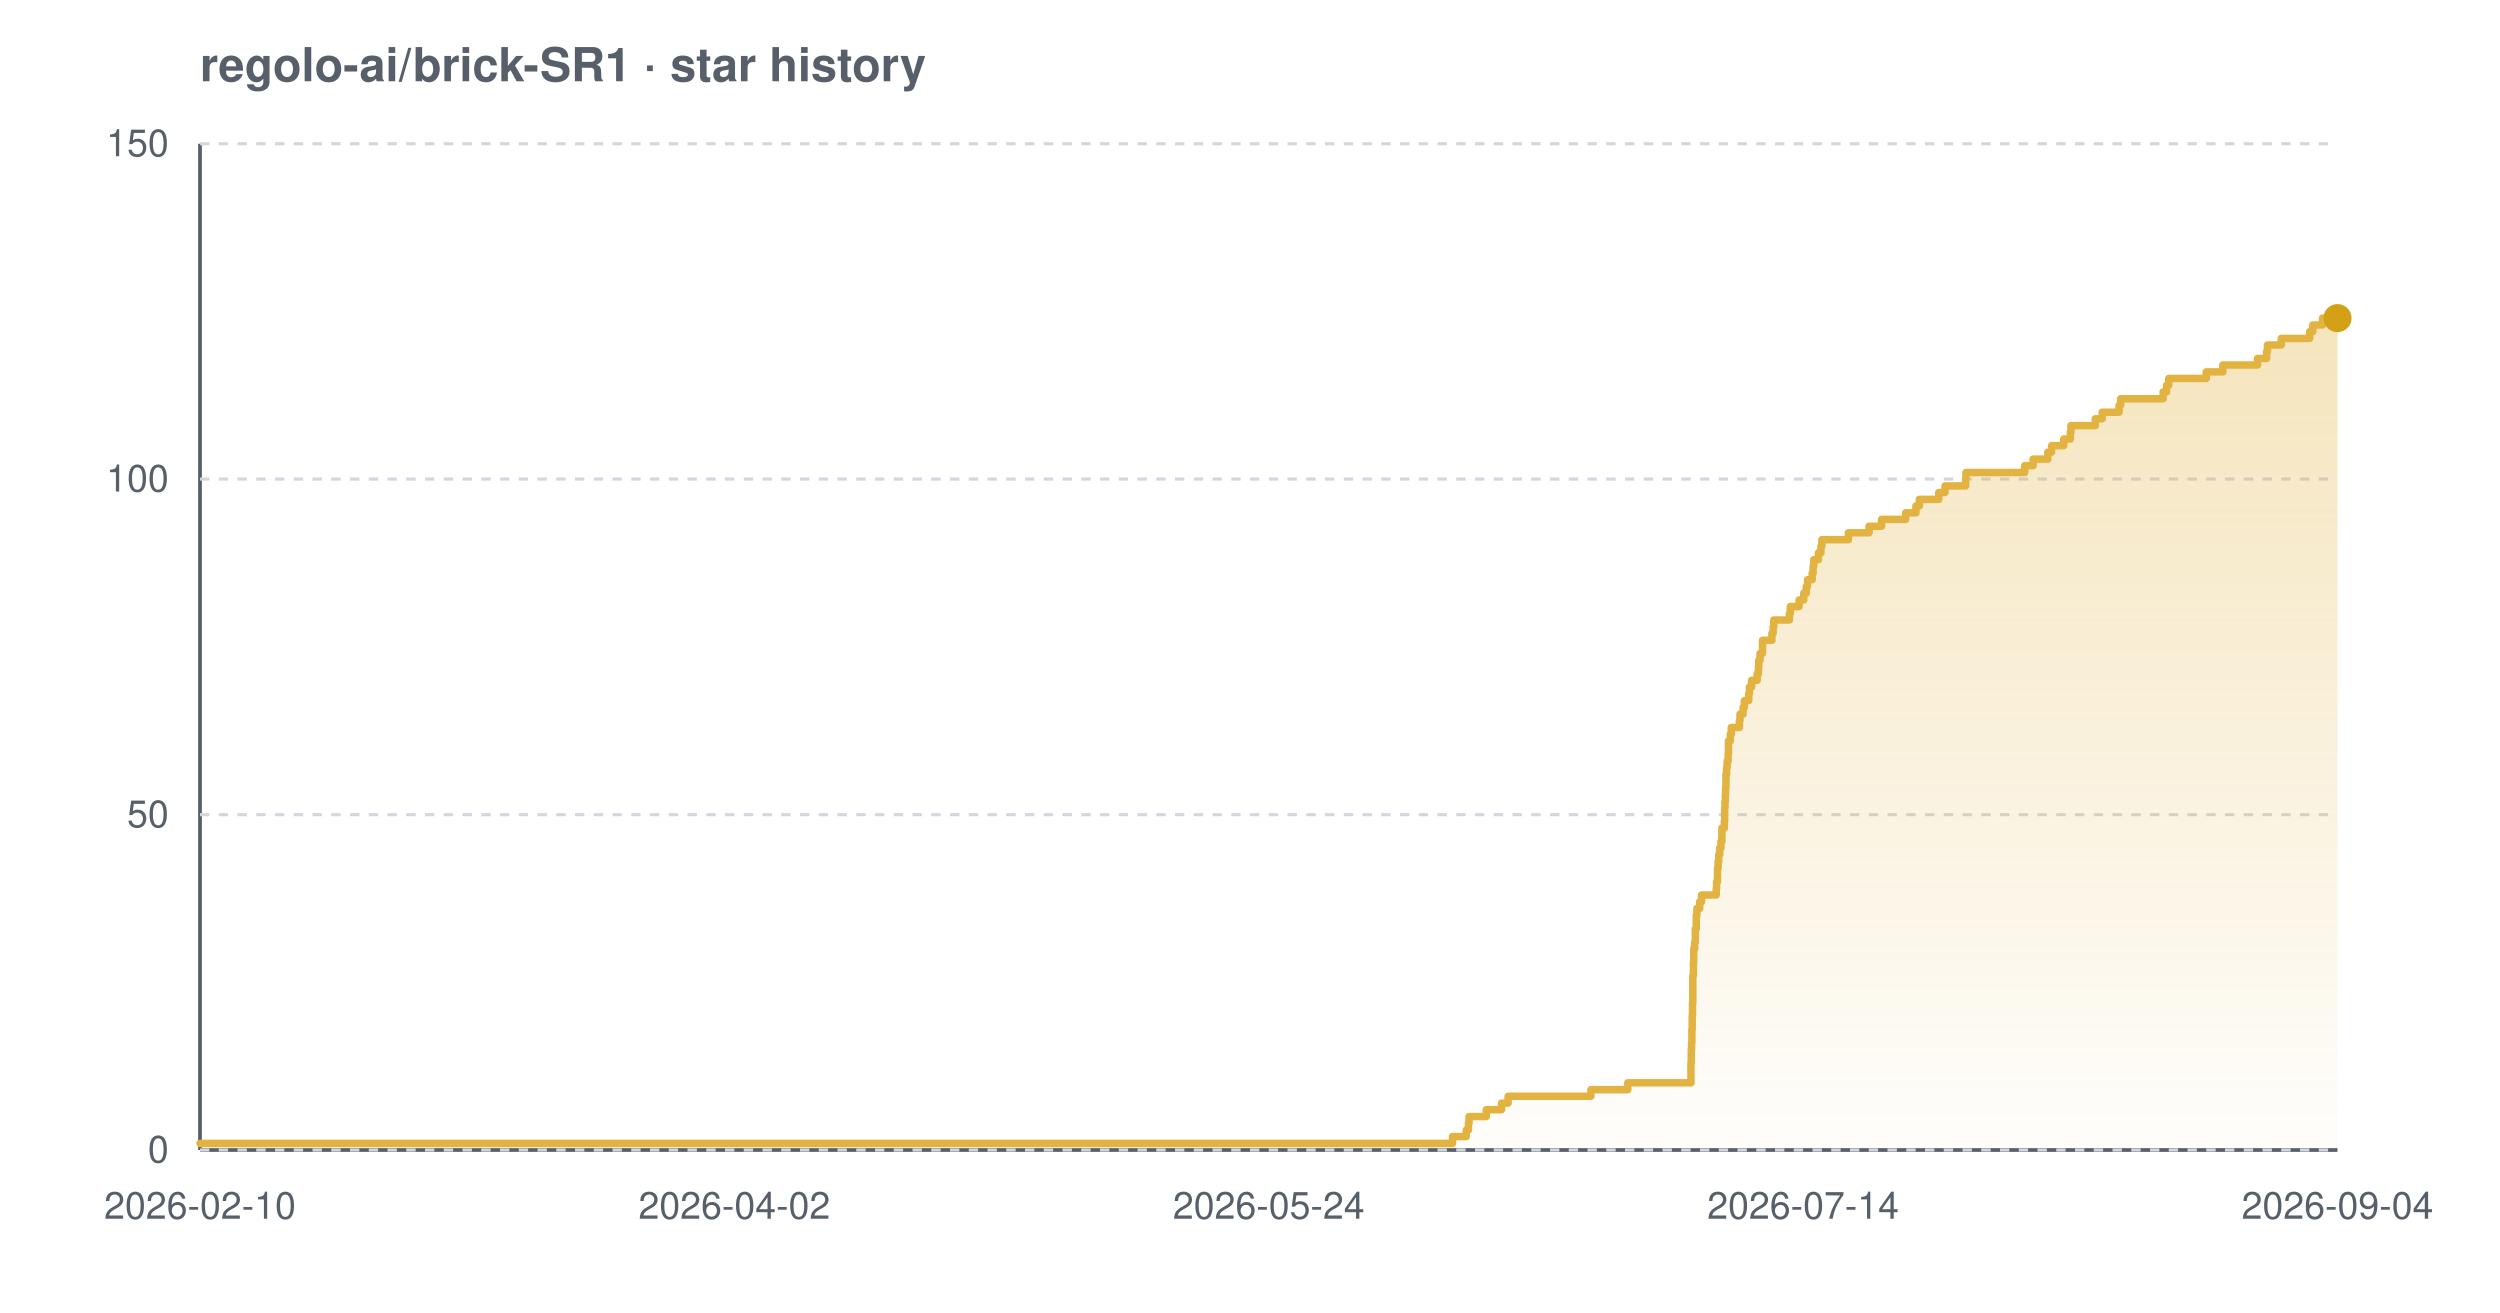
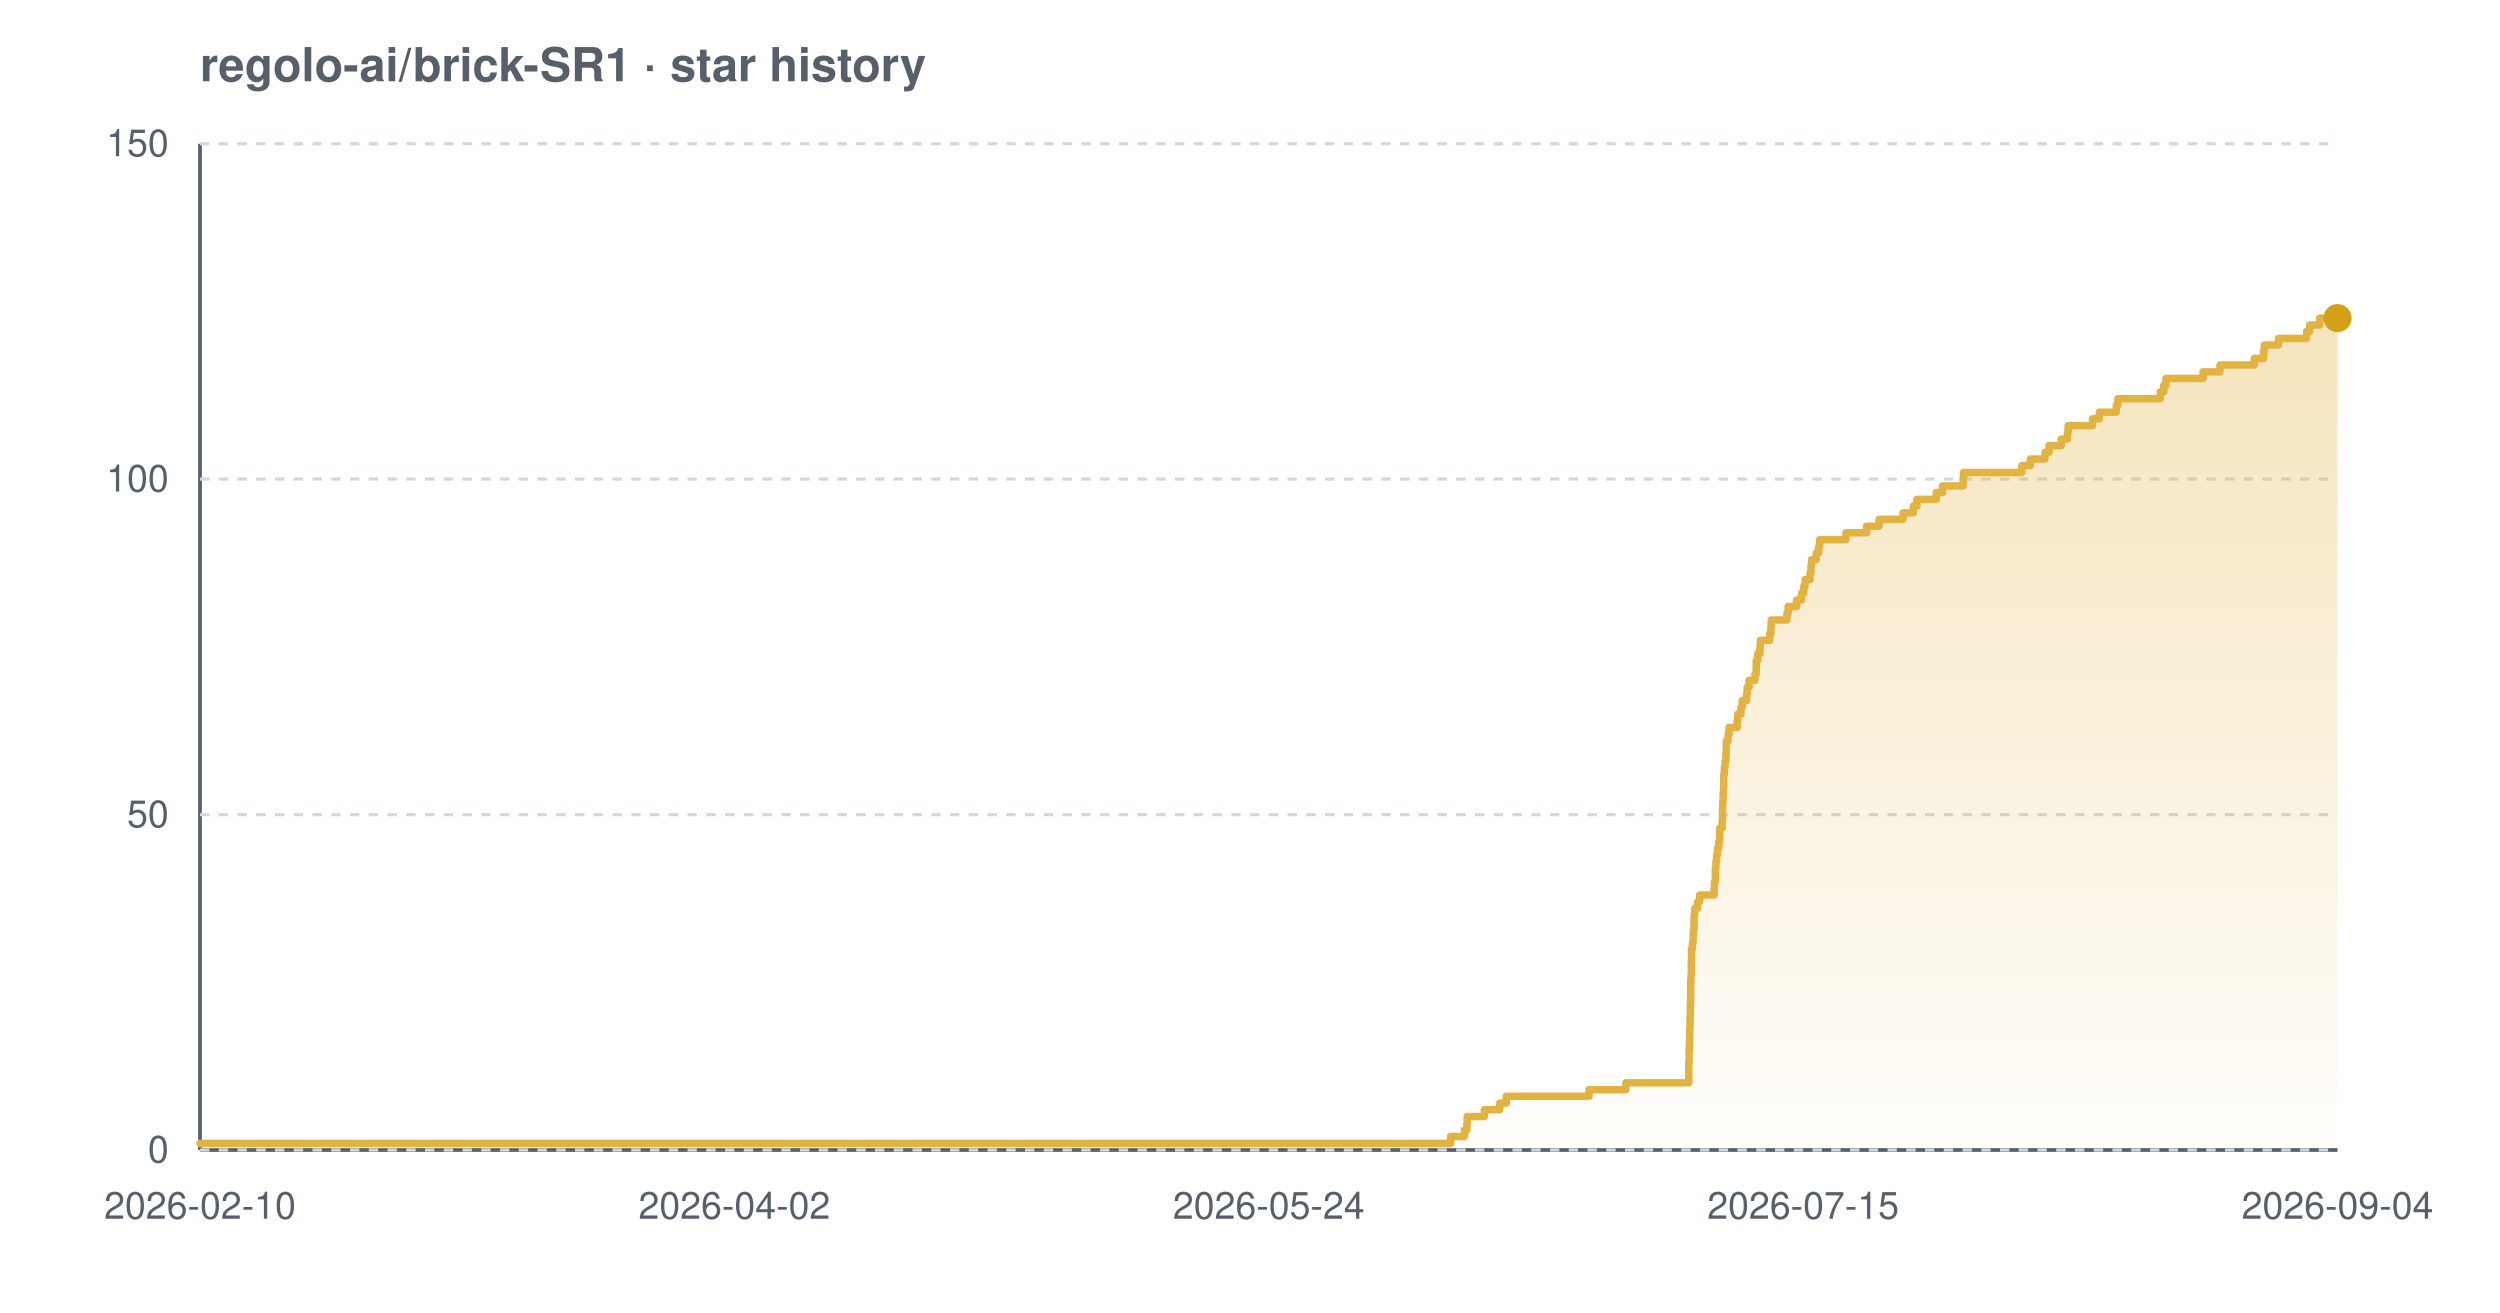
<svg xmlns="http://www.w3.org/2000/svg" width="800" height="420" viewBox="0 0 800 420" font-family="-apple-system,BlinkMacSystemFont,'Segoe UI',Helvetica,Arial,sans-serif" role="img" aria-label="Star history chart for regolo-ai/brick-SR1">
  <defs>
    <linearGradient id="grad-light" x1="0" y1="0" x2="0" y2="1">
      <stop offset="0%" stop-color="#e3b341" stop-opacity="0.35" />
      <stop offset="100%" stop-color="#e3b341" stop-opacity="0.02" />
    </linearGradient>
  </defs>
  <text x="64" y="26" font-size="15" font-weight="600" fill="#57606a">regolo-ai/brick-SR1 · star history</text>
  <line x1="64" y1="368" x2="748" y2="368" stroke="#57606a" stroke-width="1.2" />
  <line x1="64" y1="46" x2="64" y2="368" stroke="#57606a" stroke-width="1.2" />
  <line x1="64" y1="368.0" x2="748" y2="368.0" stroke="#d0d7de" stroke-width="1" stroke-dasharray="3 3" />
  <line x1="64" y1="260.7" x2="748" y2="260.7" stroke="#d0d7de" stroke-width="1" stroke-dasharray="3 3" />
  <line x1="64" y1="153.3" x2="748" y2="153.3" stroke="#d0d7de" stroke-width="1" stroke-dasharray="3 3" />
  <line x1="64" y1="46.0" x2="748" y2="46.0" stroke="#d0d7de" stroke-width="1" stroke-dasharray="3 3" />
-   <path d="M 64.0 365.9 L 464.8 365.9 L 464.8 363.7 L 469.2 363.7 L 469.2 361.6 L 469.9 361.6 L 469.9 359.4 L 470.1 359.4 L 470.1 357.3 L 475.6 357.3 L 475.6 355.1 L 480.5 355.1 L 480.5 353.0 L 482.6 353.0 L 482.6 350.8 L 509.1 350.8 L 509.1 348.7 L 520.9 348.7 L 520.9 346.5 L 541.1 346.5 L 541.1 344.4 L 541.1 344.4 L 541.1 342.2 L 541.1 342.2 L 541.1 340.1 L 541.2 340.1 L 541.2 337.9 L 541.2 337.9 L 541.2 335.8 L 541.3 335.8 L 541.3 333.7 L 541.4 333.7 L 541.4 331.5 L 541.4 331.5 L 541.4 329.4 L 541.5 329.4 L 541.5 327.2 L 541.5 327.2 L 541.5 325.1 L 541.6 325.1 L 541.6 322.9 L 541.6 322.9 L 541.6 320.8 L 541.7 320.8 L 541.7 318.6 L 541.7 318.6 L 541.7 316.5 L 541.7 316.5 L 541.7 314.3 L 541.7 314.3 L 541.7 312.2 L 541.9 312.2 L 541.9 310.0 L 541.9 310.0 L 541.9 307.9 L 542.0 307.9 L 542.0 305.7 L 542.0 305.7 L 542.0 303.6 L 542.3 303.6 L 542.3 301.5 L 542.5 301.5 L 542.5 299.3 L 542.5 299.3 L 542.5 297.2 L 542.8 297.2 L 542.8 295.0 L 542.8 295.0 L 542.8 292.9 L 543.0 292.9 L 543.0 290.7 L 543.9 290.7 L 543.9 288.6 L 544.5 288.6 L 544.5 286.4 L 549.2 286.4 L 549.2 284.3 L 549.3 284.3 L 549.3 282.1 L 549.6 282.1 L 549.6 280.0 L 549.6 280.0 L 549.6 277.8 L 549.8 277.8 L 549.8 275.7 L 550.0 275.7 L 550.0 273.5 L 550.3 273.5 L 550.3 271.4 L 550.7 271.4 L 550.7 269.3 L 551.0 269.3 L 551.0 267.1 L 551.0 267.1 L 551.0 265.0 L 551.8 265.0 L 551.8 262.8 L 551.9 262.8 L 551.9 260.7 L 551.9 260.7 L 551.9 258.5 L 552.0 258.5 L 552.0 256.4 L 552.1 256.4 L 552.1 254.2 L 552.2 254.2 L 552.2 252.1 L 552.3 252.1 L 552.3 249.9 L 552.3 249.9 L 552.3 247.8 L 552.5 247.8 L 552.5 245.6 L 552.7 245.6 L 552.7 243.5 L 553.0 243.5 L 553.0 241.3 L 553.1 241.3 L 553.1 239.2 L 553.1 239.2 L 553.1 237.1 L 553.7 237.1 L 553.7 234.9 L 554.0 234.9 L 554.0 232.8 L 556.6 232.8 L 556.6 230.6 L 556.8 230.6 L 556.8 228.5 L 557.8 228.5 L 557.8 226.3 L 558.2 226.3 L 558.2 224.2 L 559.6 224.2 L 559.6 222.0 L 559.8 222.0 L 559.8 219.9 L 560.5 219.9 L 560.5 217.7 L 562.3 217.7 L 562.3 215.6 L 562.7 215.6 L 562.7 213.4 L 562.8 213.4 L 562.8 211.3 L 563.2 211.3 L 563.2 209.1 L 564.0 209.1 L 564.0 207.0 L 564.0 207.0 L 564.0 204.9 L 567.0 204.9 L 567.0 202.7 L 567.4 202.7 L 567.4 200.6 L 567.6 200.6 L 567.6 198.4 L 572.6 198.4 L 572.6 196.3 L 572.9 196.3 L 572.9 194.1 L 575.7 194.1 L 575.7 192.0 L 577.2 192.0 L 577.2 189.8 L 578.0 189.8 L 578.0 187.7 L 578.4 187.7 L 578.4 185.5 L 579.9 185.5 L 579.9 183.4 L 580.2 183.4 L 580.2 181.2 L 580.4 181.2 L 580.4 179.1 L 581.9 179.1 L 581.9 176.9 L 582.7 176.9 L 582.7 174.8 L 583.0 174.8 L 583.0 172.7 L 591.5 172.7 L 591.5 170.5 L 598.1 170.5 L 598.1 168.4 L 602.1 168.4 L 602.1 166.2 L 609.8 166.2 L 609.8 164.1 L 613.1 164.1 L 613.1 161.9 L 614.2 161.9 L 614.2 159.8 L 620.4 159.8 L 620.4 157.6 L 622.4 157.6 L 622.4 155.5 L 629.0 155.5 L 629.0 153.3 L 629.1 153.3 L 629.1 151.2 L 647.9 151.2 L 647.9 149.0 L 650.6 149.0 L 650.6 146.9 L 655.3 146.9 L 655.3 144.7 L 656.5 144.7 L 656.5 142.6 L 660.4 142.6 L 660.4 140.5 L 662.5 140.5 L 662.5 138.3 L 662.7 138.3 L 662.7 136.2 L 670.5 136.2 L 670.5 134.0 L 672.7 134.0 L 672.7 131.9 L 678.1 131.9 L 678.1 129.7 L 678.6 129.7 L 678.6 127.6 L 692.2 127.6 L 692.2 125.4 L 693.3 125.4 L 693.3 123.3 L 694.0 123.3 L 694.0 121.1 L 706.0 121.1 L 706.0 119.0 L 711.3 119.0 L 711.3 116.8 L 722.4 116.8 L 722.4 114.7 L 725.3 114.7 L 725.3 112.5 L 725.6 112.5 L 725.6 110.4 L 730.0 110.4 L 730.0 108.3 L 739.1 108.3 L 739.1 106.1 L 740.1 106.1 L 740.1 104.0 L 743.2 104.0 L 743.2 101.8 L 748.0 101.8 L 748.0 101.8 L 748.0 368.0 L 64.0 368.0 Z" fill="url(#grad-light)" />
-   <path d="M 64.0 365.9 L 464.8 365.9 L 464.8 363.7 L 469.2 363.7 L 469.2 361.6 L 469.9 361.6 L 469.9 359.4 L 470.1 359.4 L 470.1 357.3 L 475.6 357.3 L 475.6 355.1 L 480.5 355.1 L 480.5 353.0 L 482.6 353.0 L 482.6 350.8 L 509.1 350.8 L 509.1 348.7 L 520.9 348.7 L 520.9 346.5 L 541.1 346.5 L 541.1 344.4 L 541.1 344.4 L 541.1 342.2 L 541.1 342.2 L 541.1 340.1 L 541.2 340.1 L 541.2 337.9 L 541.2 337.9 L 541.2 335.8 L 541.3 335.8 L 541.3 333.7 L 541.4 333.7 L 541.4 331.5 L 541.4 331.5 L 541.4 329.4 L 541.5 329.4 L 541.5 327.2 L 541.5 327.2 L 541.5 325.1 L 541.6 325.1 L 541.6 322.9 L 541.6 322.9 L 541.6 320.8 L 541.7 320.8 L 541.7 318.6 L 541.7 318.6 L 541.7 316.5 L 541.7 316.5 L 541.7 314.3 L 541.7 314.3 L 541.7 312.2 L 541.9 312.2 L 541.9 310.0 L 541.9 310.0 L 541.9 307.9 L 542.0 307.9 L 542.0 305.7 L 542.0 305.7 L 542.0 303.6 L 542.3 303.6 L 542.3 301.5 L 542.5 301.5 L 542.5 299.3 L 542.5 299.3 L 542.5 297.2 L 542.8 297.2 L 542.8 295.0 L 542.8 295.0 L 542.8 292.9 L 543.0 292.9 L 543.0 290.7 L 543.9 290.7 L 543.9 288.6 L 544.5 288.6 L 544.5 286.4 L 549.2 286.4 L 549.2 284.3 L 549.3 284.3 L 549.3 282.1 L 549.6 282.1 L 549.6 280.0 L 549.6 280.0 L 549.6 277.8 L 549.8 277.8 L 549.8 275.7 L 550.0 275.7 L 550.0 273.5 L 550.3 273.5 L 550.3 271.4 L 550.7 271.4 L 550.7 269.3 L 551.0 269.3 L 551.0 267.1 L 551.0 267.1 L 551.0 265.0 L 551.8 265.0 L 551.8 262.8 L 551.9 262.8 L 551.9 260.7 L 551.9 260.7 L 551.9 258.5 L 552.0 258.5 L 552.0 256.4 L 552.1 256.4 L 552.1 254.2 L 552.2 254.2 L 552.2 252.1 L 552.3 252.1 L 552.3 249.9 L 552.3 249.9 L 552.3 247.8 L 552.5 247.8 L 552.5 245.6 L 552.7 245.6 L 552.7 243.5 L 553.0 243.5 L 553.0 241.3 L 553.1 241.3 L 553.1 239.2 L 553.1 239.2 L 553.1 237.1 L 553.7 237.1 L 553.7 234.9 L 554.0 234.9 L 554.0 232.8 L 556.6 232.8 L 556.6 230.6 L 556.8 230.6 L 556.8 228.5 L 557.8 228.5 L 557.8 226.3 L 558.2 226.3 L 558.2 224.2 L 559.6 224.2 L 559.6 222.0 L 559.8 222.0 L 559.8 219.9 L 560.5 219.9 L 560.5 217.7 L 562.3 217.7 L 562.3 215.6 L 562.7 215.6 L 562.7 213.4 L 562.8 213.4 L 562.8 211.3 L 563.2 211.3 L 563.2 209.1 L 564.0 209.1 L 564.0 207.0 L 564.0 207.0 L 564.0 204.9 L 567.0 204.9 L 567.0 202.7 L 567.4 202.7 L 567.4 200.6 L 567.6 200.6 L 567.6 198.4 L 572.6 198.4 L 572.6 196.3 L 572.9 196.3 L 572.9 194.1 L 575.7 194.1 L 575.7 192.0 L 577.2 192.0 L 577.2 189.8 L 578.0 189.8 L 578.0 187.7 L 578.4 187.7 L 578.4 185.5 L 579.9 185.5 L 579.9 183.4 L 580.2 183.4 L 580.2 181.2 L 580.4 181.2 L 580.4 179.1 L 581.9 179.1 L 581.9 176.9 L 582.7 176.9 L 582.7 174.8 L 583.0 174.8 L 583.0 172.7 L 591.5 172.7 L 591.5 170.5 L 598.1 170.5 L 598.1 168.4 L 602.1 168.4 L 602.1 166.2 L 609.8 166.2 L 609.8 164.1 L 613.1 164.1 L 613.1 161.9 L 614.2 161.9 L 614.2 159.8 L 620.4 159.8 L 620.4 157.6 L 622.4 157.6 L 622.4 155.5 L 629.0 155.5 L 629.0 153.3 L 629.1 153.3 L 629.1 151.2 L 647.9 151.2 L 647.9 149.0 L 650.6 149.0 L 650.6 146.9 L 655.3 146.9 L 655.3 144.7 L 656.5 144.7 L 656.5 142.6 L 660.4 142.6 L 660.4 140.5 L 662.5 140.5 L 662.5 138.3 L 662.7 138.3 L 662.7 136.2 L 670.5 136.2 L 670.5 134.0 L 672.7 134.0 L 672.7 131.9 L 678.1 131.9 L 678.1 129.7 L 678.6 129.7 L 678.6 127.6 L 692.2 127.6 L 692.2 125.4 L 693.3 125.4 L 693.3 123.3 L 694.0 123.3 L 694.0 121.1 L 706.0 121.1 L 706.0 119.0 L 711.3 119.0 L 711.3 116.8 L 722.4 116.8 L 722.4 114.7 L 725.3 114.7 L 725.3 112.5 L 725.6 112.5 L 725.6 110.4 L 730.0 110.4 L 730.0 108.3 L 739.1 108.3 L 739.1 106.1 L 740.1 106.1 L 740.1 104.0 L 743.2 104.0 L 743.2 101.8 L 748.0 101.8 L 748.0 101.8" fill="none" stroke="#e3b341" stroke-width="2.4" stroke-linejoin="round" stroke-linecap="round" />
+   <path d="M 64.0 365.9 L 464.2 365.9 L 464.2 363.7 L 468.6 363.7 L 468.6 361.6 L 469.4 361.6 L 469.4 359.4 L 469.5 359.4 L 469.5 357.3 L 475.0 357.3 L 475.0 355.1 L 479.9 355.1 L 479.9 353.0 L 482.0 353.0 L 482.0 350.8 L 508.5 350.8 L 508.5 348.7 L 520.3 348.7 L 520.3 346.5 L 540.4 346.5 L 540.4 344.4 L 540.4 344.4 L 540.4 342.2 L 540.4 342.2 L 540.4 340.1 L 540.5 340.1 L 540.5 337.9 L 540.5 337.9 L 540.5 335.8 L 540.6 335.8 L 540.6 333.7 L 540.7 333.7 L 540.7 331.5 L 540.7 331.5 L 540.7 329.4 L 540.8 329.4 L 540.8 327.2 L 540.8 327.2 L 540.8 325.1 L 540.9 325.1 L 540.9 322.9 L 540.9 322.9 L 540.9 320.8 L 541.0 320.8 L 541.0 318.6 L 541.0 318.6 L 541.0 316.5 L 541.0 316.5 L 541.0 314.3 L 541.1 314.3 L 541.1 312.2 L 541.2 312.2 L 541.2 310.0 L 541.2 310.0 L 541.2 307.9 L 541.3 307.9 L 541.3 305.7 L 541.3 305.7 L 541.3 303.6 L 541.6 303.6 L 541.6 301.5 L 541.8 301.5 L 541.8 299.3 L 541.9 299.3 L 541.9 297.2 L 542.1 297.2 L 542.1 295.0 L 542.1 295.0 L 542.1 292.9 L 542.3 292.9 L 542.3 290.7 L 543.2 290.7 L 543.2 288.6 L 543.9 288.6 L 543.9 286.4 L 548.5 286.4 L 548.5 284.3 L 548.6 284.3 L 548.6 282.1 L 548.9 282.1 L 548.9 280.0 L 548.9 280.0 L 548.9 277.8 L 549.1 277.8 L 549.1 275.7 L 549.3 275.7 L 549.3 273.5 L 549.6 273.5 L 549.6 271.4 L 550.0 271.4 L 550.0 269.3 L 550.3 269.3 L 550.3 267.1 L 550.3 267.1 L 550.3 265.0 L 551.1 265.0 L 551.1 262.8 L 551.2 262.8 L 551.2 260.7 L 551.2 260.7 L 551.2 258.5 L 551.3 258.5 L 551.3 256.4 L 551.4 256.4 L 551.4 254.2 L 551.5 254.2 L 551.5 252.1 L 551.6 252.1 L 551.6 249.9 L 551.6 249.9 L 551.6 247.8 L 551.8 247.8 L 551.8 245.6 L 552.0 245.6 L 552.0 243.5 L 552.3 243.5 L 552.3 241.3 L 552.4 241.3 L 552.4 239.2 L 552.4 239.2 L 552.4 237.1 L 553.0 237.1 L 553.0 234.9 L 553.3 234.9 L 553.3 232.8 L 555.9 232.8 L 555.9 230.6 L 556.1 230.6 L 556.1 228.5 L 557.1 228.5 L 557.1 226.3 L 557.5 226.3 L 557.5 224.2 L 558.9 224.2 L 558.9 222.0 L 559.1 222.0 L 559.1 219.9 L 559.7 219.9 L 559.7 217.7 L 561.6 217.7 L 561.6 215.6 L 562.0 215.6 L 562.0 213.4 L 562.0 213.4 L 562.0 211.3 L 562.5 211.3 L 562.5 209.1 L 563.2 209.1 L 563.2 207.0 L 563.3 207.0 L 563.3 204.9 L 566.3 204.9 L 566.3 202.7 L 566.7 202.7 L 566.7 200.6 L 566.8 200.6 L 566.8 198.4 L 571.8 198.4 L 571.8 196.3 L 572.2 196.3 L 572.2 194.1 L 574.9 194.1 L 574.9 192.0 L 576.5 192.0 L 576.5 189.8 L 577.2 189.8 L 577.2 187.7 L 577.6 187.7 L 577.6 185.5 L 579.2 185.5 L 579.2 183.4 L 579.5 183.4 L 579.5 181.2 L 579.7 181.2 L 579.7 179.1 L 581.2 179.1 L 581.2 176.9 L 582.0 176.9 L 582.0 174.8 L 582.3 174.8 L 582.3 172.7 L 590.7 172.7 L 590.7 170.5 L 597.3 170.5 L 597.3 168.4 L 601.3 168.4 L 601.3 166.2 L 609.0 166.2 L 609.0 164.1 L 612.3 164.1 L 612.3 161.9 L 613.4 161.9 L 613.4 159.8 L 619.6 159.8 L 619.6 157.6 L 621.6 157.6 L 621.6 155.5 L 628.2 155.5 L 628.2 153.3 L 628.3 153.3 L 628.3 151.2 L 647.0 151.2 L 647.0 149.0 L 649.7 149.0 L 649.7 146.9 L 654.4 146.9 L 654.4 144.7 L 655.7 144.7 L 655.7 142.6 L 659.6 142.6 L 659.6 140.5 L 661.6 140.5 L 661.6 138.3 L 661.8 138.3 L 661.8 136.2 L 669.6 136.2 L 669.6 134.0 L 671.8 134.0 L 671.8 131.9 L 677.2 131.9 L 677.2 129.7 L 677.7 129.7 L 677.7 127.6 L 691.3 127.6 L 691.3 125.4 L 692.4 125.4 L 692.4 123.3 L 693.1 123.3 L 693.1 121.1 L 705.0 121.1 L 705.0 119.0 L 710.4 119.0 L 710.4 116.8 L 721.4 116.8 L 721.4 114.7 L 724.3 114.7 L 724.3 112.5 L 724.6 112.5 L 724.6 110.4 L 729.1 110.4 L 729.1 108.3 L 738.1 108.3 L 738.1 106.1 L 739.1 106.1 L 739.1 104.0 L 742.3 104.0 L 742.3 101.8 L 748.0 101.8 L 748.0 101.8 L 748.0 368.0 L 64.0 368.0 Z" fill="url(#grad-light)" />
+   <path d="M 64.0 365.9 L 464.2 365.9 L 464.2 363.7 L 468.6 363.7 L 468.6 361.6 L 469.4 361.6 L 469.4 359.4 L 469.5 359.4 L 469.5 357.3 L 475.0 357.3 L 475.0 355.1 L 479.9 355.1 L 479.9 353.0 L 482.0 353.0 L 482.0 350.8 L 508.5 350.8 L 508.5 348.7 L 520.3 348.7 L 520.3 346.5 L 540.4 346.5 L 540.4 344.4 L 540.4 344.4 L 540.4 342.2 L 540.4 342.2 L 540.4 340.1 L 540.5 340.1 L 540.5 337.9 L 540.5 337.9 L 540.5 335.8 L 540.6 335.8 L 540.6 333.7 L 540.7 333.7 L 540.7 331.5 L 540.7 331.5 L 540.7 329.4 L 540.8 329.4 L 540.8 327.2 L 540.8 327.2 L 540.8 325.1 L 540.9 325.1 L 540.9 322.9 L 540.9 322.9 L 540.9 320.8 L 541.0 320.8 L 541.0 318.6 L 541.0 318.6 L 541.0 316.5 L 541.0 316.5 L 541.0 314.3 L 541.1 314.3 L 541.1 312.2 L 541.2 312.2 L 541.2 310.0 L 541.2 310.0 L 541.2 307.9 L 541.3 307.9 L 541.3 305.7 L 541.3 305.7 L 541.3 303.6 L 541.6 303.6 L 541.6 301.5 L 541.8 301.5 L 541.8 299.3 L 541.9 299.3 L 541.9 297.2 L 542.1 297.2 L 542.1 295.0 L 542.1 295.0 L 542.1 292.9 L 542.3 292.9 L 542.3 290.7 L 543.2 290.7 L 543.2 288.6 L 543.9 288.6 L 543.9 286.4 L 548.5 286.4 L 548.5 284.3 L 548.6 284.3 L 548.6 282.1 L 548.9 282.1 L 548.9 280.0 L 548.9 280.0 L 548.9 277.8 L 549.1 277.8 L 549.1 275.7 L 549.3 275.7 L 549.3 273.5 L 549.6 273.5 L 549.6 271.4 L 550.0 271.4 L 550.0 269.3 L 550.3 269.3 L 550.3 267.1 L 550.3 267.1 L 550.3 265.0 L 551.1 265.0 L 551.1 262.8 L 551.2 262.8 L 551.2 260.7 L 551.2 260.7 L 551.2 258.5 L 551.3 258.5 L 551.3 256.4 L 551.4 256.4 L 551.4 254.2 L 551.5 254.2 L 551.5 252.1 L 551.6 252.1 L 551.6 249.9 L 551.6 249.9 L 551.6 247.8 L 551.8 247.8 L 551.8 245.6 L 552.0 245.6 L 552.0 243.5 L 552.3 243.5 L 552.3 241.3 L 552.4 241.3 L 552.4 239.2 L 552.4 239.2 L 552.4 237.1 L 553.0 237.1 L 553.0 234.9 L 553.3 234.9 L 553.3 232.8 L 555.9 232.8 L 555.9 230.6 L 556.1 230.6 L 556.1 228.5 L 557.1 228.5 L 557.1 226.3 L 557.5 226.3 L 557.5 224.2 L 558.9 224.2 L 558.9 222.0 L 559.1 222.0 L 559.1 219.9 L 559.7 219.9 L 559.7 217.7 L 561.6 217.7 L 561.6 215.6 L 562.0 215.6 L 562.0 213.4 L 562.0 213.4 L 562.0 211.3 L 562.5 211.3 L 562.5 209.1 L 563.2 209.1 L 563.2 207.0 L 563.3 207.0 L 563.3 204.9 L 566.3 204.9 L 566.3 202.7 L 566.7 202.7 L 566.7 200.6 L 566.8 200.6 L 566.8 198.4 L 571.8 198.4 L 571.8 196.3 L 572.2 196.3 L 572.2 194.1 L 574.9 194.1 L 574.9 192.0 L 576.5 192.0 L 576.5 189.8 L 577.2 189.8 L 577.2 187.7 L 577.6 187.7 L 577.6 185.5 L 579.2 185.5 L 579.2 183.4 L 579.5 183.4 L 579.5 181.2 L 579.7 181.2 L 579.7 179.1 L 581.2 179.1 L 581.2 176.9 L 582.0 176.9 L 582.0 174.8 L 582.3 174.8 L 582.3 172.7 L 590.7 172.7 L 590.7 170.5 L 597.3 170.5 L 597.3 168.4 L 601.3 168.4 L 601.3 166.2 L 609.0 166.2 L 609.0 164.1 L 612.3 164.1 L 612.3 161.9 L 613.4 161.9 L 613.4 159.8 L 619.6 159.8 L 619.6 157.6 L 621.6 157.6 L 621.6 155.5 L 628.2 155.5 L 628.2 153.3 L 628.3 153.3 L 628.3 151.2 L 647.0 151.2 L 647.0 149.0 L 649.7 149.0 L 649.7 146.9 L 654.4 146.9 L 654.4 144.7 L 655.7 144.7 L 655.7 142.6 L 659.6 142.6 L 659.6 140.5 L 661.6 140.5 L 661.6 138.3 L 661.8 138.3 L 661.8 136.2 L 669.6 136.2 L 669.6 134.0 L 671.8 134.0 L 671.8 131.9 L 677.2 131.9 L 677.2 129.7 L 677.7 129.7 L 677.7 127.6 L 691.3 127.6 L 691.3 125.4 L 692.4 125.4 L 692.4 123.3 L 693.1 123.3 L 693.1 121.1 L 705.0 121.1 L 705.0 119.0 L 710.4 119.0 L 710.4 116.8 L 721.4 116.8 L 721.4 114.7 L 724.3 114.7 L 724.3 112.5 L 724.6 112.5 L 724.6 110.4 L 729.1 110.4 L 729.1 108.3 L 738.1 108.3 L 738.1 106.1 L 739.1 106.1 L 739.1 104.0 L 742.3 104.0 L 742.3 101.8 L 748.0 101.8 L 748.0 101.8" fill="none" stroke="#e3b341" stroke-width="2.4" stroke-linejoin="round" stroke-linecap="round" />
  <circle cx="748.0" cy="101.8" r="4.5" fill="#d4a017" />
  <text x="54" y="372.0" text-anchor="end" font-size="12" fill="#57606a">0</text>
  <text x="54" y="264.7" text-anchor="end" font-size="12" fill="#57606a">50</text>
  <text x="54" y="157.3" text-anchor="end" font-size="12" fill="#57606a">100</text>
  <text x="54" y="50.0" text-anchor="end" font-size="12" fill="#57606a">150</text>
  <text x="64.0" y="390" text-anchor="middle" font-size="12" fill="#57606a">2026-02-10</text>
  <text x="235.0" y="390" text-anchor="middle" font-size="12" fill="#57606a">2026-04-02</text>
  <text x="406.0" y="390" text-anchor="middle" font-size="12" fill="#57606a">2026-05-24</text>
-   <text x="577.0" y="390" text-anchor="middle" font-size="12" fill="#57606a">2026-07-14</text>
+   <text x="577.0" y="390" text-anchor="middle" font-size="12" fill="#57606a">2026-07-15</text>
  <text x="748.0" y="390" text-anchor="middle" font-size="12" fill="#57606a">2026-09-04</text>
</svg>
